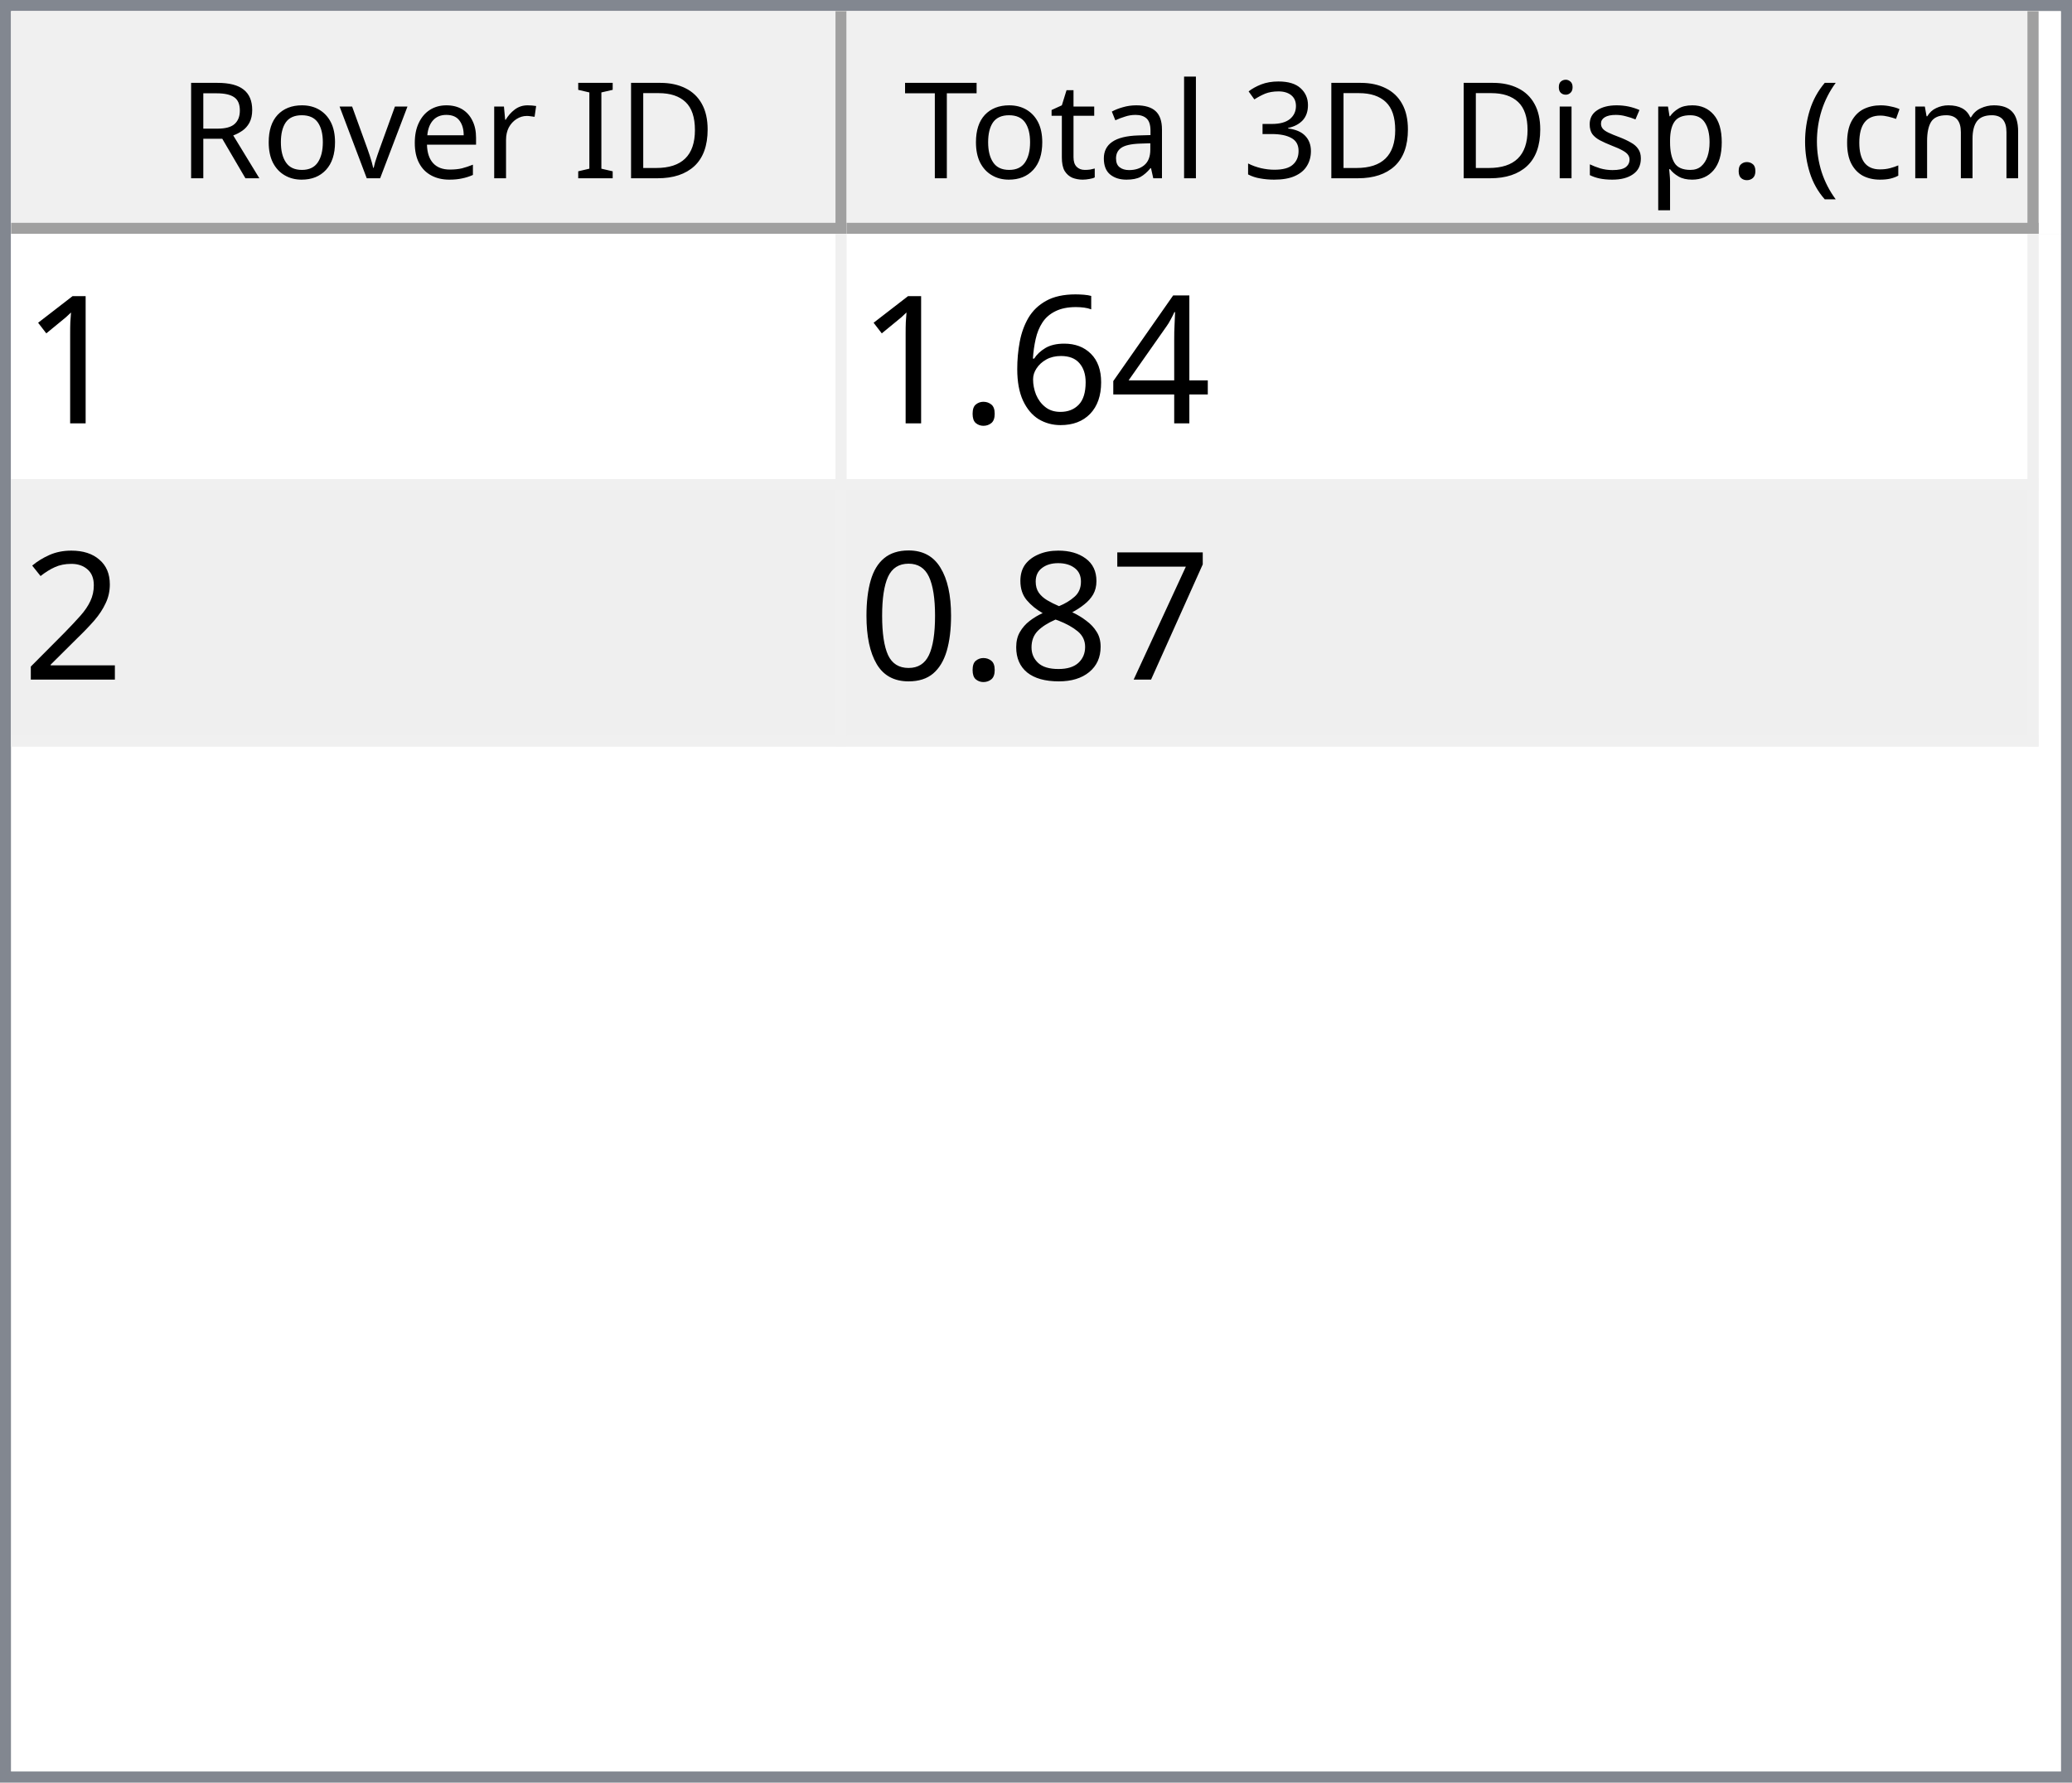
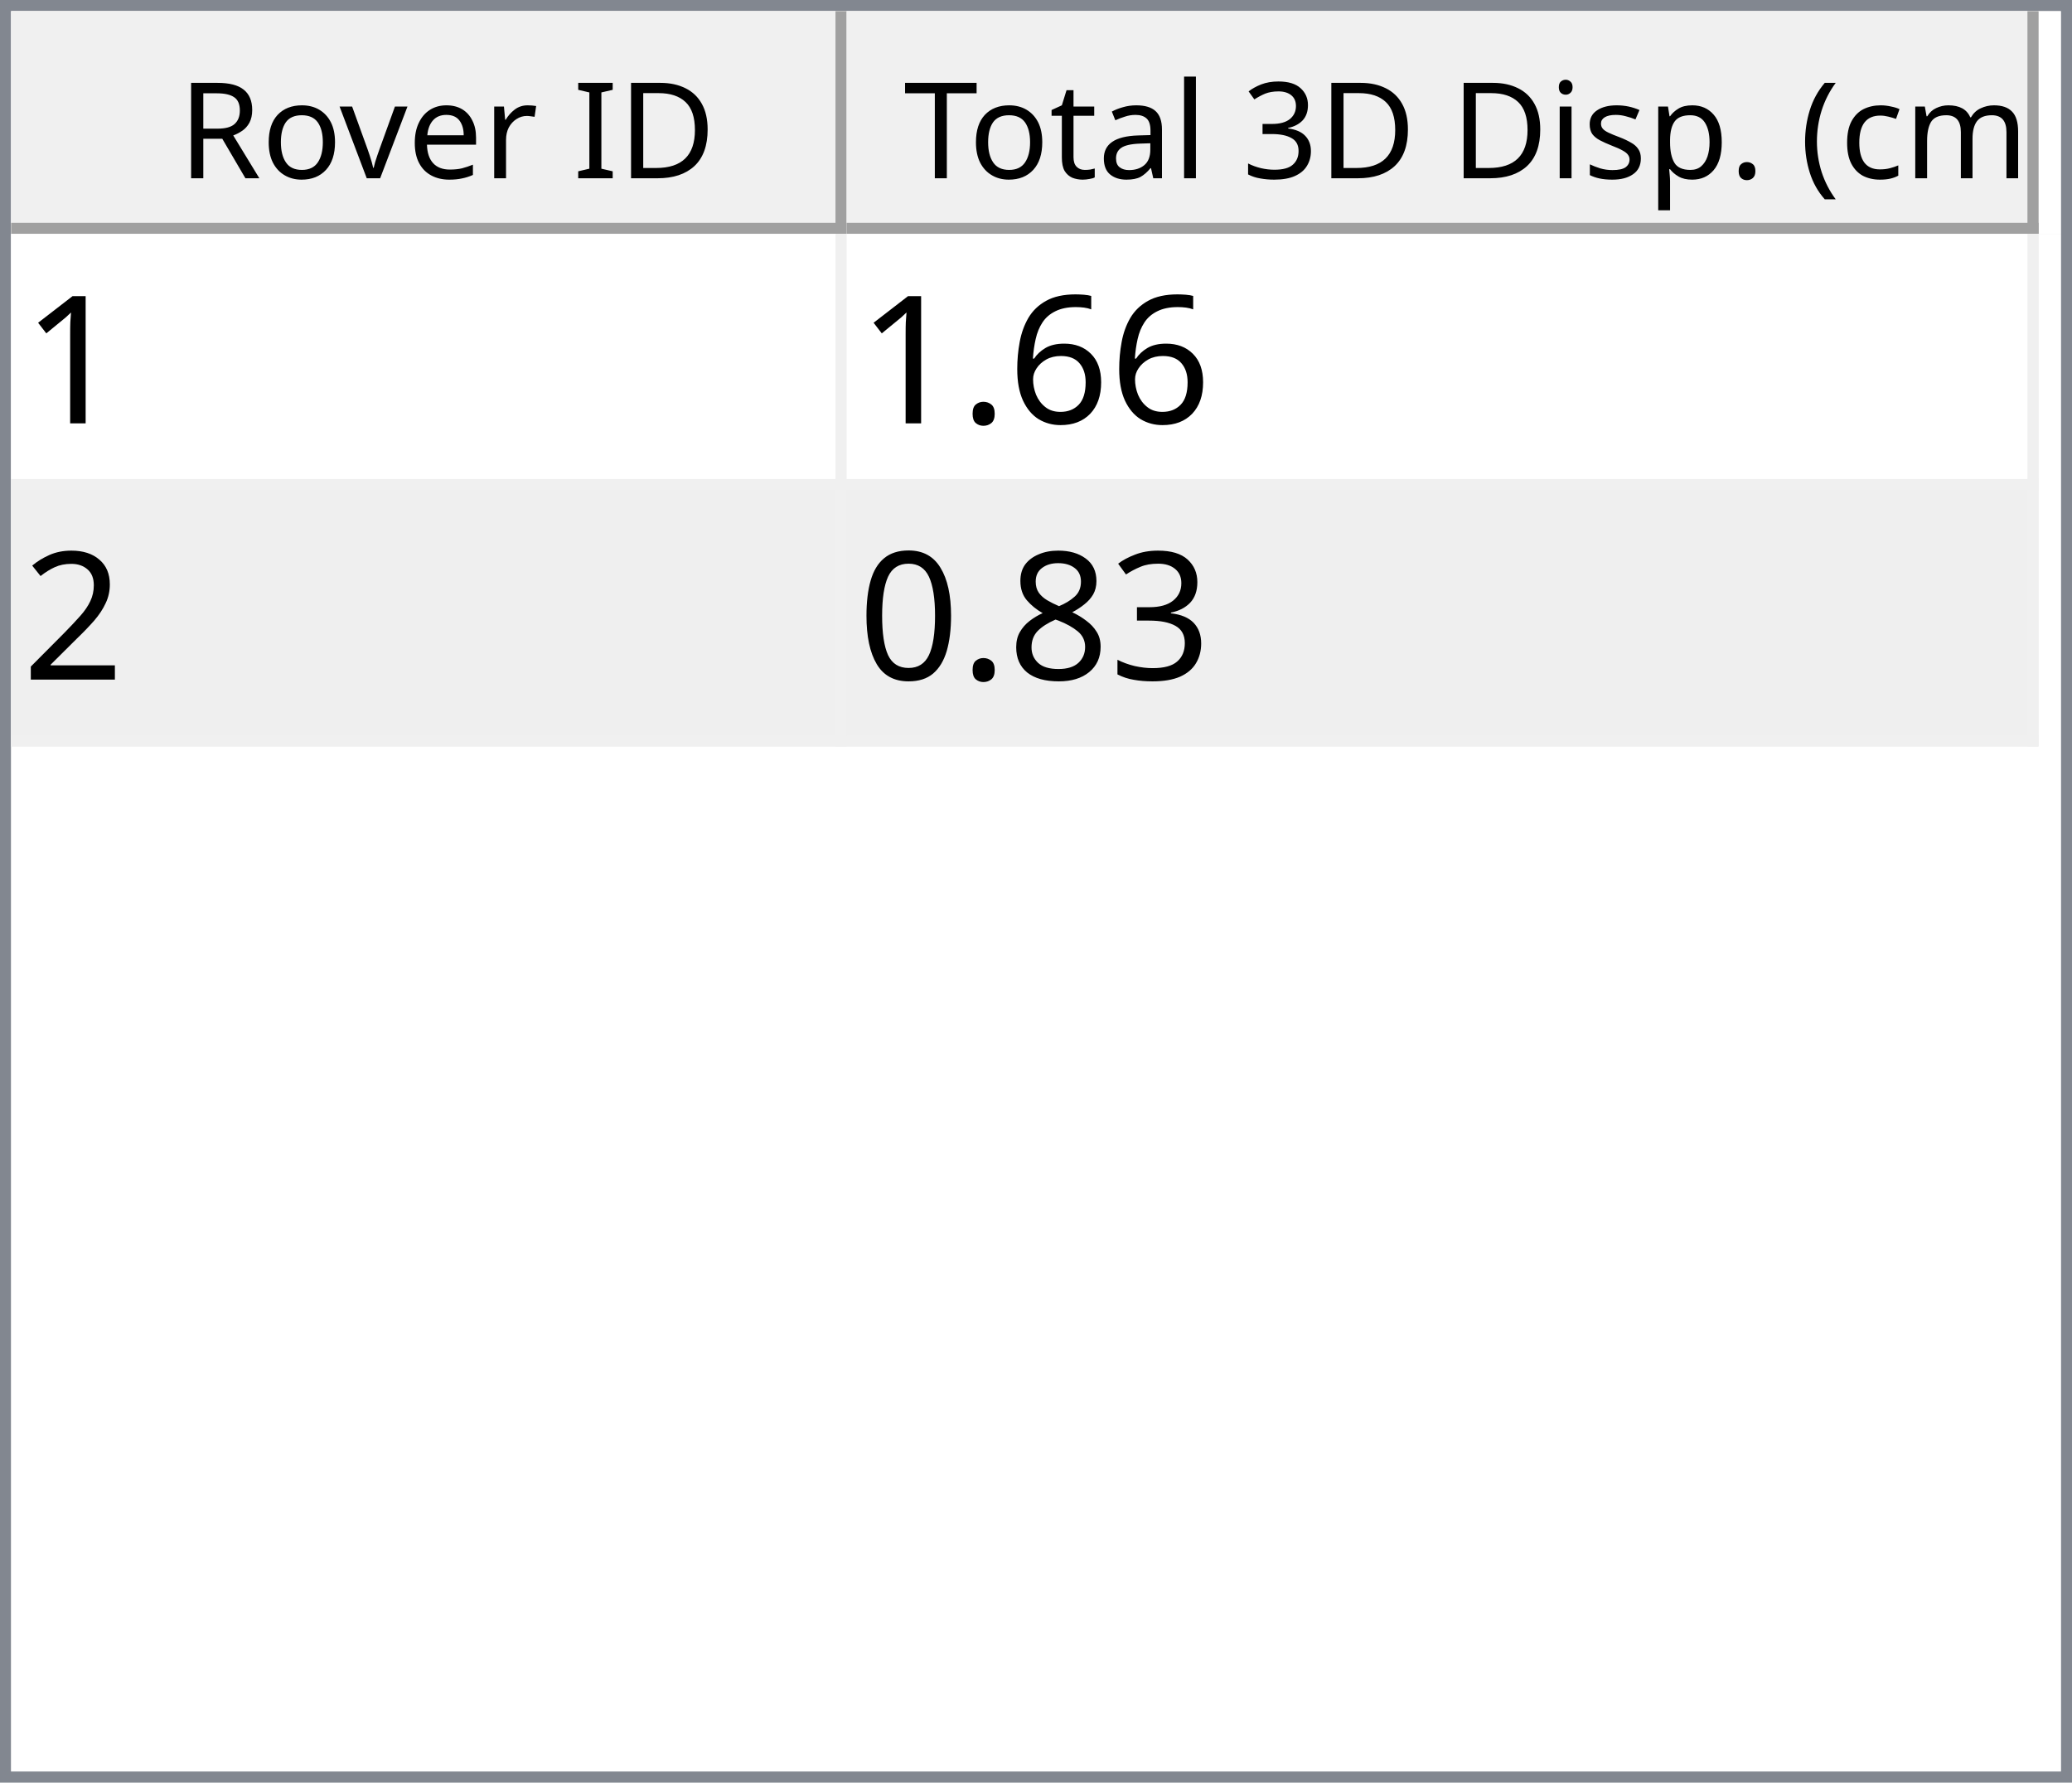
<svg xmlns="http://www.w3.org/2000/svg" style="fill-opacity:1; color-rendering:auto; color-interpolation:auto; text-rendering:auto; stroke:black; stroke-linecap:square; stroke-miterlimit:10; shape-rendering:auto; stroke-opacity:1; fill:black; stroke-dasharray:none; font-weight:normal; stroke-width:1; font-family:'Dialog'; font-style:normal; stroke-linejoin:miter; font-size:12px; stroke-dashoffset:0; image-rendering:auto;" width="186" height="160">
  <defs id="genericDefs" />
  <g>
    <defs id="defs1">
      <clipPath clipPathUnits="userSpaceOnUse" id="clipPath1">
        <path d="M0 0 L186 0 L186 160 L0 160 L0 0 Z" />
      </clipPath>
      <clipPath clipPathUnits="userSpaceOnUse" id="clipPath2">
        <path d="M0 0 L0 160 L186 160 L186 0 Z" />
      </clipPath>
      <clipPath clipPathUnits="userSpaceOnUse" id="clipPath3">
        <path d="M0 0 L0 20 L184 20 L184 0 Z" />
      </clipPath>
      <clipPath clipPathUnits="userSpaceOnUse" id="clipPath4">
        <path d="M0 0 L0 20 L75 20 L75 0 Z" />
      </clipPath>
      <clipPath clipPathUnits="userSpaceOnUse" id="clipPath5">
        <path d="M1 1 L1 19 L74 19 L74 1 Z" />
      </clipPath>
      <clipPath clipPathUnits="userSpaceOnUse" id="clipPath6">
        <path d="M0 0 L0 18 L73 18 L73 0 Z" />
      </clipPath>
      <clipPath clipPathUnits="userSpaceOnUse" id="clipPath7">
        <path d="M-0.5 -0.5 L-0.5 19.5 L74.5 19.5 L74.5 -0.5 Z" />
      </clipPath>
      <clipPath clipPathUnits="userSpaceOnUse" id="clipPath8">
        <path d="M0 0 L0 20 L107 20 L107 0 Z" />
      </clipPath>
      <clipPath clipPathUnits="userSpaceOnUse" id="clipPath9">
        <path d="M1 1 L1 19 L106 19 L106 1 Z" />
      </clipPath>
      <clipPath clipPathUnits="userSpaceOnUse" id="clipPath10">
        <path d="M0 0 L0 18 L105 18 L105 0 Z" />
      </clipPath>
      <clipPath clipPathUnits="userSpaceOnUse" id="clipPath11">
        <path d="M-0.5 -0.5 L-0.5 19.5 L106.5 19.5 L106.5 -0.5 Z" />
      </clipPath>
      <clipPath clipPathUnits="userSpaceOnUse" id="clipPath12">
        <path d="M0 0 L0 138 L184 138 L184 0 Z" />
      </clipPath>
      <clipPath clipPathUnits="userSpaceOnUse" id="clipPath13">
        <path d="M0 0 L0 46 L182 46 L182 0 Z" />
      </clipPath>
      <clipPath clipPathUnits="userSpaceOnUse" id="clipPath14">
        <path d="M-0.5 -0.5 L-0.5 45.5 L181.5 45.5 L181.5 -0.5 Z" />
      </clipPath>
      <clipPath clipPathUnits="userSpaceOnUse" id="clipPath15">
        <path d="M0 0 L0 22 L74 22 L74 0 Z" />
      </clipPath>
      <clipPath clipPathUnits="userSpaceOnUse" id="clipPath16">
        <path d="M0 0 L0 22 L106 22 L106 0 Z" />
      </clipPath>
      <font horiz-adv-x="64.551" id="font1">
        <font-face ascent="107.91" descent="25.098" units-per-em="100" style="font-style:normal; font-family:Segoe UI; font-weight:normal;" />
        <missing-glyph horiz-adv-x="64.551" d="M8.109 0 L8.109 68.266 L56.453 68.266 L56.453 0 L8.109 0 ZM15.328 7.234 L49.219 7.234 L49.219 61.031 L15.328 61.031 L15.328 7.234 Z" />
        <glyph unicode="D" horiz-adv-x="70.117" d="M9.188 0 L9.188 70.016 L28.516 70.016 Q65.531 70.016 65.531 35.891 Q65.531 19.672 55.25 9.836 Q44.969 0 27.734 0 L9.188 0 ZM17.391 62.594 L17.391 7.422 L27.828 7.422 Q41.609 7.422 49.273 14.797 Q56.938 22.172 56.938 35.688 Q56.938 62.594 28.328 62.594 L17.391 62.594 Z" />
        <glyph unicode="I" horiz-adv-x="26.611" d="M17.391 0 L9.188 0 L9.188 70.016 L17.391 70.016 L17.391 0 Z" />
        <glyph unicode=" " horiz-adv-x="27.393" d="" />
        <glyph unicode="r" horiz-adv-x="34.766" d="M34.188 41.891 Q32.078 43.5 28.125 43.5 Q23 43.5 19.555 38.672 Q16.109 33.844 16.109 25.484 L16.109 0 L8.109 0 L8.109 50 L16.109 50 L16.109 39.703 L16.312 39.703 Q18.016 44.969 21.531 47.922 Q25.047 50.875 29.391 50.875 Q32.516 50.875 34.188 50.203 L34.188 41.891 Z" />
        <glyph unicode="e" horiz-adv-x="52.295" d="M48.297 23 L12.984 23 Q13.188 14.656 17.484 10.109 Q21.781 5.562 29.297 5.562 Q37.75 5.562 44.828 11.141 L44.828 3.609 Q38.234 -1.172 27.391 -1.172 Q16.797 -1.172 10.742 5.641 Q4.688 12.453 4.688 24.812 Q4.688 36.469 11.305 43.82 Q17.922 51.172 27.734 51.172 Q37.547 51.172 42.922 44.828 Q48.297 38.484 48.297 27.203 L48.297 23 ZM40.094 29.781 Q40.047 36.719 36.75 40.578 Q33.453 44.438 27.594 44.438 Q21.922 44.438 17.969 40.383 Q14.016 36.328 13.094 29.781 L40.094 29.781 Z" />
        <glyph unicode="v" horiz-adv-x="47.9" d="M47.406 50 L27.484 0 L19.625 0 L0.688 50 L9.469 50 L22.172 13.672 Q23.578 9.672 23.922 6.688 L24.125 6.688 Q24.609 10.453 25.688 13.484 L38.969 50 L47.406 50 Z" />
        <glyph unicode="o" horiz-adv-x="58.594" d="M29 -1.172 Q17.922 -1.172 11.305 5.836 Q4.688 12.844 4.688 24.422 Q4.688 37.016 11.57 44.094 Q18.453 51.172 30.172 51.172 Q41.359 51.172 47.633 44.289 Q53.906 37.406 53.906 25.203 Q53.906 13.234 47.141 6.031 Q40.375 -1.172 29 -1.172 ZM29.594 44.438 Q21.875 44.438 17.383 39.188 Q12.891 33.938 12.891 24.703 Q12.891 15.828 17.43 10.695 Q21.969 5.562 29.594 5.562 Q37.359 5.562 41.531 10.594 Q45.703 15.625 45.703 24.906 Q45.703 34.281 41.531 39.359 Q37.359 44.438 29.594 44.438 Z" />
        <glyph unicode="R" horiz-adv-x="59.814" d="M59.375 0 L49.609 0 L37.891 19.625 Q36.281 22.359 34.766 24.289 Q33.25 26.219 31.664 27.438 Q30.078 28.656 28.25 29.219 Q26.422 29.781 24.125 29.781 L17.391 29.781 L17.391 0 L9.188 0 L9.188 70.016 L30.078 70.016 Q34.672 70.016 38.555 68.867 Q42.438 67.719 45.289 65.375 Q48.141 63.031 49.758 59.547 Q51.375 56.062 51.375 51.375 Q51.375 47.703 50.273 44.656 Q49.172 41.609 47.148 39.211 Q45.125 36.812 42.266 35.133 Q39.406 33.453 35.844 32.516 L35.844 32.328 Q37.594 31.547 38.891 30.547 Q40.188 29.547 41.359 28.18 Q42.531 26.812 43.68 25.078 Q44.828 23.344 46.234 21.047 L59.375 0 ZM17.391 62.594 L17.391 37.203 L28.516 37.203 Q31.594 37.203 34.203 38.133 Q36.812 39.062 38.719 40.797 Q40.625 42.531 41.703 45.047 Q42.781 47.562 42.781 50.688 Q42.781 56.297 39.141 59.445 Q35.5 62.594 28.609 62.594 L17.391 62.594 Z" />
        <glyph unicode=")" horiz-adv-x="30.176" d="M8.297 -15.922 L1.172 -15.922 Q16.406 2.344 16.406 26.812 Q16.406 51.469 1.078 70.016 L8.297 70.016 Q23.531 52.156 23.531 26.703 Q23.531 1.375 8.297 -15.922 Z" />
        <glyph unicode="m" horiz-adv-x="86.133" d="M79.109 0 L71.094 0 L71.094 28.719 Q71.094 37.016 68.531 40.727 Q65.969 44.438 59.906 44.438 Q54.781 44.438 51.195 39.75 Q47.609 35.062 47.609 28.516 L47.609 0 L39.594 0 L39.594 29.688 Q39.594 44.438 28.219 44.438 Q22.953 44.438 19.531 40.016 Q16.109 35.594 16.109 28.516 L16.109 0 L8.109 0 L8.109 50 L16.109 50 L16.109 42.094 L16.312 42.094 Q21.625 51.172 31.844 51.172 Q36.969 51.172 40.773 48.312 Q44.578 45.453 46 40.828 Q51.562 51.172 62.594 51.172 Q79.109 51.172 79.109 30.812 L79.109 0 Z" />
        <glyph unicode="c" horiz-adv-x="46.191" d="M42.188 2.297 Q36.422 -1.172 28.516 -1.172 Q17.828 -1.172 11.258 5.789 Q4.688 12.75 4.688 23.828 Q4.688 36.188 11.766 43.68 Q18.844 51.172 30.672 51.172 Q37.25 51.172 42.281 48.734 L42.281 40.531 Q36.719 44.438 30.375 44.438 Q22.703 44.438 17.797 38.945 Q12.891 33.453 12.891 24.516 Q12.891 15.719 17.508 10.641 Q22.125 5.562 29.891 5.562 Q36.422 5.562 42.188 9.906 L42.188 2.297 Z" />
        <glyph unicode="(" horiz-adv-x="30.176" d="M29.109 -15.922 L21.969 -15.922 Q6.844 1.375 6.844 26.703 Q6.844 52.156 21.969 70.016 L29.203 70.016 Q13.875 51.469 13.875 26.812 Q13.875 2.344 29.109 -15.922 Z" />
        <glyph unicode="." horiz-adv-x="21.68" d="M10.891 -1.078 Q8.641 -1.078 7.055 0.539 Q5.469 2.156 5.469 4.391 Q5.469 6.641 7.055 8.273 Q8.641 9.906 10.891 9.906 Q13.188 9.906 14.797 8.273 Q16.406 6.641 16.406 4.391 Q16.406 2.156 14.797 0.539 Q13.188 -1.078 10.891 -1.078 Z" />
        <glyph unicode="p" horiz-adv-x="58.789" d="M16.312 7.234 L16.109 7.234 L16.109 -23 L8.109 -23 L8.109 50 L16.109 50 L16.109 41.219 L16.312 41.219 Q22.219 51.172 33.594 51.172 Q43.266 51.172 48.688 44.461 Q54.109 37.75 54.109 26.469 Q54.109 13.922 48 6.375 Q41.891 -1.172 31.297 -1.172 Q21.578 -1.172 16.312 7.234 ZM16.109 27.391 L16.109 20.406 Q16.109 14.203 20.141 9.883 Q24.172 5.562 30.375 5.562 Q37.641 5.562 41.773 11.133 Q45.906 16.703 45.906 26.609 Q45.906 34.969 42.047 39.703 Q38.188 44.438 31.594 44.438 Q24.609 44.438 20.359 39.578 Q16.109 34.719 16.109 27.391 Z" />
        <glyph unicode="s" horiz-adv-x="42.432" d="M5.078 1.812 L5.078 10.406 Q11.625 5.562 19.484 5.562 Q30.031 5.562 30.031 12.594 Q30.031 14.594 29.125 15.992 Q28.219 17.391 26.68 18.461 Q25.141 19.531 23.07 20.383 Q21 21.234 18.609 22.172 Q15.281 23.484 12.766 24.828 Q10.25 26.172 8.57 27.859 Q6.891 29.547 6.031 31.695 Q5.172 33.844 5.172 36.719 Q5.172 40.234 6.789 42.945 Q8.406 45.656 11.086 47.484 Q13.766 49.312 17.211 50.242 Q20.656 51.172 24.312 51.172 Q30.812 51.172 35.938 48.922 L35.938 40.828 Q30.422 44.438 23.25 44.438 Q21 44.438 19.195 43.922 Q17.391 43.406 16.094 42.477 Q14.797 41.547 14.086 40.258 Q13.375 38.969 13.375 37.406 Q13.375 35.453 14.086 34.133 Q14.797 32.812 16.164 31.789 Q17.531 30.766 19.484 29.938 Q21.438 29.109 23.922 28.125 Q27.25 26.859 29.883 25.516 Q32.516 24.172 34.375 22.484 Q36.234 20.797 37.234 18.602 Q38.234 16.406 38.234 13.375 Q38.234 9.672 36.602 6.938 Q34.969 4.203 32.234 2.398 Q29.5 0.594 25.93 -0.289 Q22.359 -1.172 18.453 -1.172 Q10.75 -1.172 5.078 1.812 Z" />
        <glyph unicode="i" horiz-adv-x="24.219" d="M12.203 62.703 Q10.062 62.703 8.547 64.164 Q7.031 65.625 7.031 67.875 Q7.031 70.125 8.547 71.609 Q10.062 73.094 12.203 73.094 Q14.406 73.094 15.945 71.609 Q17.484 70.125 17.484 67.875 Q17.484 65.719 15.945 64.211 Q14.406 62.703 12.203 62.703 ZM16.109 0 L8.109 0 L8.109 50 L16.109 50 L16.109 0 Z" />
        <glyph unicode="3" horiz-adv-x="53.906" d="M46.531 19.828 Q46.531 15.094 44.75 11.211 Q42.969 7.328 39.719 4.57 Q36.469 1.812 31.93 0.297 Q27.391 -1.219 21.922 -1.219 Q11.922 -1.219 6 2.594 L6 11.188 Q13.094 5.609 22.219 5.609 Q25.875 5.609 28.828 6.539 Q31.781 7.469 33.906 9.227 Q36.031 10.984 37.18 13.477 Q38.328 15.969 38.328 19.094 Q38.328 32.812 18.797 32.812 L12.984 32.812 L12.984 39.594 L18.5 39.594 Q35.797 39.594 35.797 52.484 Q35.797 64.406 22.609 64.406 Q15.188 64.406 8.688 59.422 L8.688 67.188 Q15.375 71.188 24.609 71.188 Q29 71.188 32.57 69.969 Q36.141 68.75 38.68 66.555 Q41.219 64.359 42.609 61.281 Q44 58.203 44 54.5 Q44 40.672 30.031 36.719 L30.031 36.531 Q33.594 36.141 36.625 34.797 Q39.656 33.453 41.852 31.305 Q44.047 29.156 45.289 26.25 Q46.531 23.344 46.531 19.828 Z" />
        <glyph unicode="l" horiz-adv-x="24.219" d="M16.109 0 L8.109 0 L8.109 74.031 L16.109 74.031 L16.109 0 Z" />
        <glyph unicode="a" horiz-adv-x="50.879" d="M43.891 0 L35.891 0 L35.891 7.812 L35.688 7.812 Q30.469 -1.172 20.312 -1.172 Q12.844 -1.172 8.617 2.781 Q4.391 6.734 4.391 13.281 Q4.391 27.297 20.906 29.594 L35.891 31.688 Q35.891 44.438 25.594 44.438 Q16.547 44.438 9.281 38.281 L9.281 46.484 Q16.656 51.172 26.266 51.172 Q43.891 51.172 43.891 32.516 L43.891 0 ZM35.891 25.297 L23.828 23.641 Q18.266 22.859 15.43 20.875 Q12.594 18.891 12.594 13.875 Q12.594 10.203 15.211 7.883 Q17.828 5.562 22.172 5.562 Q28.125 5.562 32.008 9.742 Q35.891 13.922 35.891 20.312 L35.891 25.297 Z" />
        <glyph unicode="t" horiz-adv-x="33.887" d="M31.297 0.484 Q28.469 -1.078 23.828 -1.078 Q10.688 -1.078 10.688 13.578 L10.688 43.172 L2.094 43.172 L2.094 50 L10.688 50 L10.688 62.203 L18.703 64.797 L18.703 50 L31.297 50 L31.297 43.172 L18.703 43.172 L18.703 14.984 Q18.703 9.969 20.414 7.82 Q22.125 5.672 26.078 5.672 Q29.109 5.672 31.297 7.328 L31.297 0.484 Z" />
        <glyph unicode="T" horiz-adv-x="52.393" d="M50.594 62.594 L30.375 62.594 L30.375 0 L22.172 0 L22.172 62.594 L2 62.594 L2 70.016 L50.594 70.016 L50.594 62.594 Z" />
      </font>
      <font horiz-adv-x="75.0" id="font2">
        <font-face ascent="100.537" descent="21.973" units-per-em="100" style="font-style:normal; font-family:sans-serif; font-weight:normal;" />
        <missing-glyph horiz-adv-x="75.0" d="M12.5 0 L12.5 62.5 L62.5 62.5 L62.5 0 L12.5 0 ZM14.062 1.562 L60.938 1.562 L60.938 60.938 L14.062 60.938 L14.062 1.562 Z" />
        <glyph unicode="1" horiz-adv-x="55.615" d="M37.25 0 L28.469 0 L28.469 56 Q25.297 52.984 20.141 49.953 Q14.984 46.922 10.891 45.406 L10.891 53.906 Q18.266 57.375 23.781 62.305 Q29.297 67.234 31.594 71.875 L37.25 71.875 L37.25 0 Z" />
-         <glyph unicode="4" horiz-adv-x="55.615" d="M32.328 0 L32.328 17.141 L1.266 17.141 L1.266 25.203 L33.938 71.578 L41.109 71.578 L41.109 25.203 L50.781 25.203 L50.781 17.141 L41.109 17.141 L41.109 0 L32.328 0 ZM32.328 25.203 L32.328 57.469 L9.906 25.203 L32.328 25.203 Z" />
        <glyph unicode="6" horiz-adv-x="55.615" d="M49.75 54.047 L41.016 53.375 Q39.844 58.547 37.703 60.891 Q34.125 64.656 28.906 64.656 Q24.703 64.656 21.531 62.312 Q17.391 59.281 14.992 53.469 Q12.594 47.656 12.5 36.922 Q15.672 41.75 20.266 44.094 Q24.859 46.438 29.891 46.438 Q38.672 46.438 44.852 39.969 Q51.031 33.5 51.031 23.25 Q51.031 16.5 48.125 10.719 Q45.219 4.938 40.141 1.859 Q35.062 -1.219 28.609 -1.219 Q17.625 -1.219 10.695 6.859 Q3.766 14.938 3.766 33.5 Q3.766 54.25 11.422 63.672 Q18.109 71.875 29.438 71.875 Q37.891 71.875 43.289 67.141 Q48.688 62.406 49.75 54.047 ZM13.875 23.188 Q13.875 18.656 15.797 14.508 Q17.719 10.359 21.188 8.18 Q24.656 6 28.469 6 Q34.031 6 38.039 10.492 Q42.047 14.984 42.047 22.703 Q42.047 30.125 38.086 34.398 Q34.125 38.672 28.125 38.672 Q22.172 38.672 18.023 34.398 Q13.875 30.125 13.875 23.188 Z" />
        <glyph unicode="." horiz-adv-x="27.783" d="M9.078 0 L9.078 10.016 L19.094 10.016 L19.094 0 L9.078 0 Z" />
        <glyph unicode="2" horiz-adv-x="55.615" d="M50.344 8.453 L50.344 0 L3.031 0 Q2.938 3.172 4.047 6.109 Q5.859 10.938 9.836 15.625 Q13.812 20.312 21.344 26.469 Q33.016 36.031 37.117 41.625 Q41.219 47.219 41.219 52.203 Q41.219 57.422 37.477 61.008 Q33.734 64.594 27.734 64.594 Q21.391 64.594 17.578 60.789 Q13.766 56.984 13.719 50.25 L4.688 51.172 Q5.609 61.281 11.664 66.578 Q17.719 71.875 27.938 71.875 Q38.234 71.875 44.242 66.164 Q50.25 60.453 50.25 52 Q50.25 47.703 48.492 43.555 Q46.734 39.406 42.656 34.812 Q38.578 30.219 29.109 22.219 Q21.188 15.578 18.945 13.211 Q16.703 10.844 15.234 8.453 L50.344 8.453 Z" />
-         <glyph unicode="7" horiz-adv-x="55.615" d="M4.734 62.203 L4.734 70.656 L51.078 70.656 L51.078 63.812 Q44.234 56.547 37.523 44.484 Q30.812 32.422 27.156 19.672 Q24.516 10.688 23.781 0 L14.75 0 Q14.891 8.453 18.062 20.414 Q21.234 32.375 27.172 43.484 Q33.109 54.594 39.797 62.203 L4.734 62.203 Z" />
+         <glyph unicode="3" horiz-adv-x="55.615" d="M4.203 18.891 L12.984 20.062 Q14.5 12.594 18.141 9.297 Q21.781 6 27 6 Q33.203 6 37.477 10.297 Q41.75 14.594 41.75 20.953 Q41.75 27 37.797 30.93 Q33.844 34.859 27.734 34.859 Q25.25 34.859 21.531 33.891 L22.516 41.609 Q23.391 41.5 23.922 41.5 Q29.547 41.5 34.039 44.43 Q38.531 47.359 38.531 53.469 Q38.531 58.297 35.258 61.477 Q31.984 64.656 26.812 64.656 Q21.688 64.656 18.266 61.43 Q14.844 58.203 13.875 51.766 L5.078 53.328 Q6.688 62.156 12.398 67.016 Q18.109 71.875 26.609 71.875 Q32.469 71.875 37.398 69.359 Q42.328 66.844 44.945 62.5 Q47.562 58.156 47.562 53.266 Q47.562 48.641 45.07 44.828 Q42.578 41.016 37.703 38.766 Q44.047 37.312 47.562 32.695 Q51.078 28.078 51.078 21.141 Q51.078 11.766 44.242 5.25 Q37.406 -1.266 26.953 -1.266 Q17.531 -1.266 11.305 4.352 Q5.078 9.969 4.203 18.891 Z" />
        <glyph unicode="8" horiz-adv-x="55.615" d="M17.672 38.812 Q12.203 40.828 9.57 44.539 Q6.938 48.25 6.938 53.422 Q6.938 61.234 12.555 66.555 Q18.172 71.875 27.484 71.875 Q36.859 71.875 42.578 66.43 Q48.297 60.984 48.297 53.172 Q48.297 48.188 45.68 44.508 Q43.062 40.828 37.75 38.812 Q44.344 36.672 47.781 31.883 Q51.219 27.094 51.219 20.453 Q51.219 11.281 44.727 5.031 Q38.234 -1.219 27.641 -1.219 Q17.047 -1.219 10.547 5.055 Q4.047 11.328 4.047 20.703 Q4.047 27.688 7.594 32.398 Q11.141 37.109 17.672 38.812 ZM15.922 53.719 Q15.922 48.641 19.195 45.414 Q22.469 42.188 27.688 42.188 Q32.766 42.188 36.016 45.383 Q39.266 48.578 39.266 53.219 Q39.266 58.062 35.914 61.359 Q32.562 64.656 27.594 64.656 Q22.562 64.656 19.242 61.43 Q15.922 58.203 15.922 53.719 ZM13.094 20.656 Q13.094 16.891 14.875 13.375 Q16.656 9.859 20.172 7.93 Q23.688 6 27.734 6 Q34.031 6 38.133 10.055 Q42.234 14.109 42.234 20.359 Q42.234 26.703 38.016 30.859 Q33.797 35.016 27.438 35.016 Q21.234 35.016 17.164 30.914 Q13.094 26.812 13.094 20.656 Z" />
        <glyph unicode="0" horiz-adv-x="55.615" d="M4.156 35.297 Q4.156 48 6.766 55.742 Q9.375 63.484 14.523 67.68 Q19.672 71.875 27.484 71.875 Q33.25 71.875 37.594 69.555 Q41.938 67.234 44.773 62.867 Q47.609 58.5 49.219 52.227 Q50.828 45.953 50.828 35.297 Q50.828 22.703 48.242 14.969 Q45.656 7.234 40.508 3.008 Q35.359 -1.219 27.484 -1.219 Q17.141 -1.219 11.234 6.203 Q4.156 15.141 4.156 35.297 ZM13.188 35.297 Q13.188 17.672 17.312 11.836 Q21.438 6 27.484 6 Q33.547 6 37.672 11.859 Q41.797 17.719 41.797 35.297 Q41.797 52.984 37.672 58.789 Q33.547 64.594 27.391 64.594 Q21.344 64.594 17.719 59.469 Q13.188 52.938 13.188 35.297 Z" />
      </font>
    </defs>
    <g style="fill:white; stroke:white;">
      <rect x="0" y="0" width="186" style="clip-path:url(#clipPath1); stroke:none;" height="160" />
    </g>
    <g style="fill:white; text-rendering:optimizeSpeed; color-rendering:optimizeSpeed; image-rendering:optimizeSpeed; shape-rendering:crispEdges; stroke:white; color-interpolation:sRGB;">
      <rect x="0" width="186" height="160" y="0" style="stroke:none;" />
      <path style="stroke:none;" d="M0 160 L186 160 L186 0 L0 0 Z" />
    </g>
    <g style="fill:rgb(240,240,240); font-family:'Segoe UI'; stroke:rgb(240,240,240);">
      <rect x="0" y="0" width="186" style="clip-path:url(#clipPath2); stroke:none;" height="160" />
    </g>
    <g style="fill:rgb(130,135,144); font-family:'Segoe UI'; stroke:rgb(130,135,144);">
      <path d="M0 0 L186 0 L186 160 L0 160 L0 0 ZM1 1 L185 1 L185 159 L1 159 L1 1 Z" style="fill-rule:evenodd; clip-path:url(#clipPath2); stroke:none;" />
    </g>
    <g style="fill:white; font-family:'Segoe UI'; stroke:white;" transform="translate(1,1)">
      <rect x="0" y="0" width="184" style="clip-path:url(#clipPath3); stroke:none;" height="20" />
    </g>
    <g style="fill:rgb(240,240,240); font-family:'Segoe UI'; stroke:rgb(240,240,240);" transform="translate(1,1)">
      <rect x="0" y="0" width="75" style="clip-path:url(#clipPath4); stroke:none;" height="20" />
    </g>
    <g style="font-family:'Segoe UI';" transform="translate(2,2)">
      <text x="14" xml:space="preserve" y="14" style="clip-path:url(#clipPath6); stroke:none;">Rover ID</text>
    </g>
    <g style="fill:rgb(160,160,160); font-family:'Segoe UI'; stroke:rgb(160,160,160); stroke-linejoin:bevel;" transform="translate(1.5,1.5)">
      <line x1="74" x2="74" y1="0" style="fill:none; clip-path:url(#clipPath7);" y2="19" />
    </g>
    <g style="fill:rgb(160,160,160); font-family:'Segoe UI'; stroke:rgb(160,160,160); stroke-linejoin:bevel;" transform="matrix(1,0,0,1,1,1) translate(0.5,0.5)">
      <line x1="0" x2="74" y1="19" style="fill:none; clip-path:url(#clipPath7);" y2="19" />
    </g>
    <g style="fill:rgb(240,240,240); font-family:'Segoe UI'; stroke:rgb(240,240,240);" transform="translate(76,1)">
      <rect x="0" y="0" width="107" style="clip-path:url(#clipPath8); stroke:none;" height="20" />
    </g>
    <g style="font-family:'Segoe UI';" transform="translate(77,2)">
      <text x="1" xml:space="preserve" y="14" style="clip-path:url(#clipPath10); stroke:none;"> Total 3D Disp. (cm)</text>
    </g>
    <g style="fill:rgb(160,160,160); font-family:'Segoe UI'; stroke:rgb(160,160,160); stroke-linejoin:bevel;" transform="translate(76.5,1.5)">
      <line x1="106" x2="106" y1="0" style="fill:none; clip-path:url(#clipPath11);" y2="19" />
    </g>
    <g style="fill:rgb(160,160,160); font-family:'Segoe UI'; stroke:rgb(160,160,160); stroke-linejoin:bevel;" transform="matrix(1,0,0,1,76,1) translate(0.5,0.5)">
      <line x1="0" x2="106" y1="19" style="fill:none; clip-path:url(#clipPath11);" y2="19" />
    </g>
    <g style="fill:white; font-family:'Segoe UI'; stroke:white;" transform="translate(1,21)">
      <rect x="0" y="0" width="184" style="clip-path:url(#clipPath12); stroke:none;" height="138" />
    </g>
    <g style="fill:rgb(240,240,240); font-size:16px; font-family:sans-serif; stroke:rgb(240,240,240);" transform="translate(1,21)">
      <rect x="0" y="0" width="182" style="clip-path:url(#clipPath13); stroke:none;" height="46" />
      <line transform="translate(0.5,0.5)" x1="0" x2="181" y1="22" style="clip-path:url(#clipPath14); fill:none; stroke-linejoin:bevel;" y2="22" />
    </g>
    <g transform="matrix(1,0,0,1,1,21) translate(0.5,0.5)" style="fill:rgb(240,240,240); font-size:16px; font-family:sans-serif; stroke:rgb(240,240,240); stroke-linejoin:bevel;">
      <line x1="0" x2="181" y1="45" style="fill:none; clip-path:url(#clipPath14);" y2="45" />
    </g>
    <g transform="matrix(1,0,0,1,1,21) translate(0.5,0.5)" style="fill:rgb(240,240,240); font-size:16px; font-family:sans-serif; stroke:rgb(240,240,240); stroke-linejoin:bevel;">
      <line x1="74" x2="74" y1="0" style="fill:none; clip-path:url(#clipPath14);" y2="45" />
    </g>
    <g transform="matrix(1,0,0,1,1,21) translate(0.5,0.5)" style="fill:rgb(240,240,240); font-size:16px; font-family:sans-serif; stroke:rgb(240,240,240); stroke-linejoin:bevel;">
      <line x1="181" x2="181" y1="0" style="fill:none; clip-path:url(#clipPath14);" y2="45" />
    </g>
    <g style="fill:white; font-size:16px; font-family:sans-serif; stroke:white;" transform="matrix(1,0,0,1,1,21)">
      <rect x="0" y="0" width="74" style="clip-path:url(#clipPath15); stroke:none;" height="22" />
      <text x="1" y="17" style="fill:black; clip-path:url(#clipPath15); stroke:none;" xml:space="preserve">1</text>
    </g>
    <g style="fill:white; font-size:16px; font-family:sans-serif; stroke:white;" transform="matrix(1,0,0,1,1,21) translate(75,0)">
      <rect x="0" y="0" width="106" style="clip-path:url(#clipPath16); stroke:none;" height="22" />
-       <text x="1" y="17" style="fill:black; clip-path:url(#clipPath16); stroke:none;" xml:space="preserve">1.64</text>
+       <text x="1" y="17" style="fill:black; clip-path:url(#clipPath16); stroke:none;" xml:space="preserve">1.66</text>
    </g>
    <g style="fill:rgb(239,239,239); font-size:16px; font-family:sans-serif; stroke:rgb(239,239,239);" transform="matrix(1,0,0,1,1,21) translate(0,23)">
      <rect x="0" y="0" width="74" style="clip-path:url(#clipPath15); stroke:none;" height="22" />
      <text x="1" y="17" style="fill:black; clip-path:url(#clipPath15); stroke:none;" xml:space="preserve">2</text>
    </g>
    <g style="fill:rgb(239,239,239); font-size:16px; font-family:sans-serif; stroke:rgb(239,239,239);" transform="matrix(1,0,0,1,1,21) translate(75,23)">
      <rect x="0" y="0" width="106" style="clip-path:url(#clipPath16); stroke:none;" height="22" />
-       <text x="1" y="17" style="fill:black; clip-path:url(#clipPath16); stroke:none;" xml:space="preserve">0.87</text>
+       <text x="1" y="17" style="fill:black; clip-path:url(#clipPath16); stroke:none;" xml:space="preserve">0.83</text>
    </g>
  </g>
</svg>
